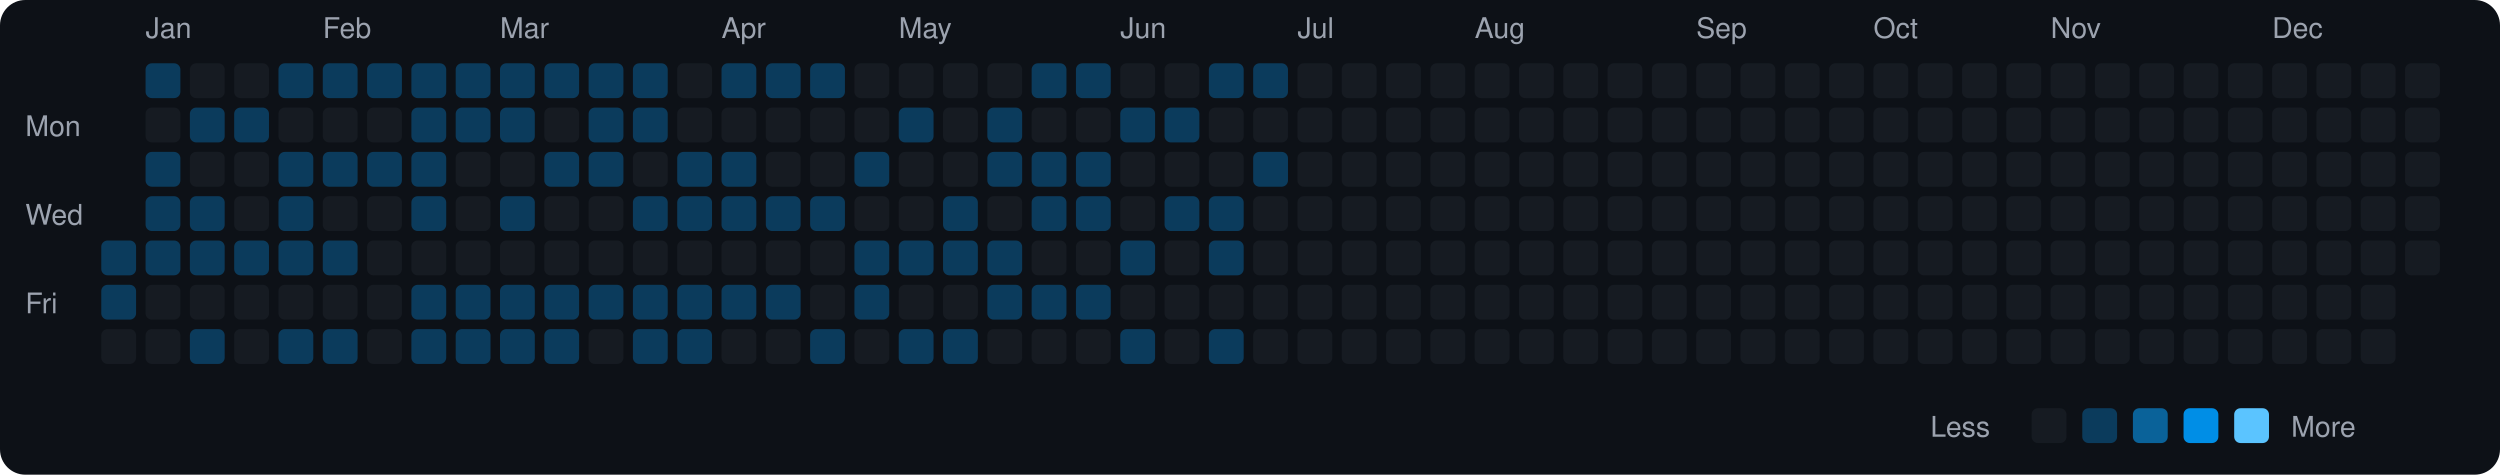
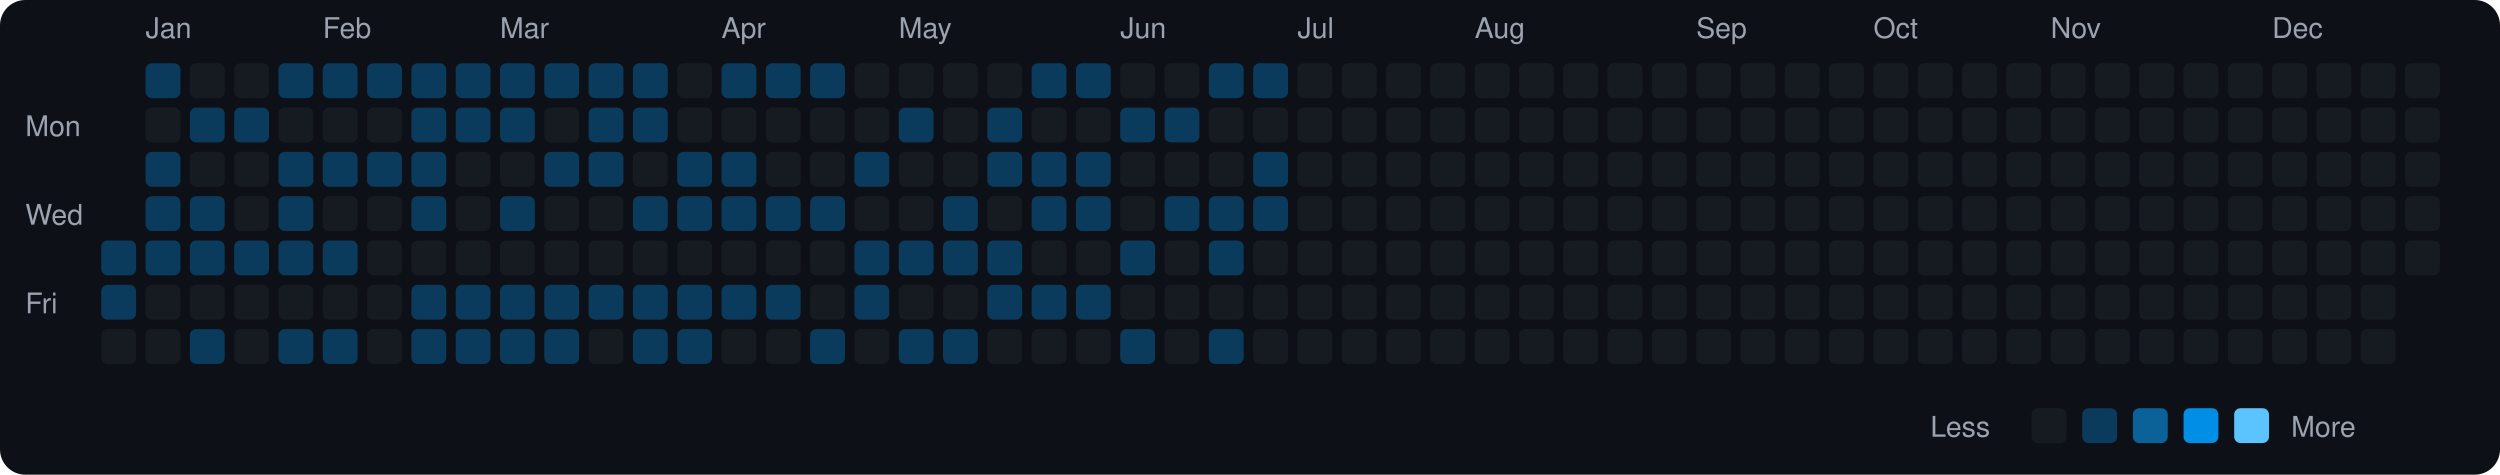
<svg xmlns="http://www.w3.org/2000/svg" viewBox="0 0 790 150" width="790" height="150">
  <rect width="790" height="150" fill="#0d1117" rx="8" ry="8" />
  <text x="8" y="43" fill="#9ca3af" font-size="9" font-family="-apple-system, BlinkMacSystemFont, 'Segoe UI', Helvetica, Arial, sans-serif">Mon</text>
  <text x="8" y="71" fill="#9ca3af" font-size="9" font-family="-apple-system, BlinkMacSystemFont, 'Segoe UI', Helvetica, Arial, sans-serif">Wed</text>
  <text x="8" y="99" fill="#9ca3af" font-size="9" font-family="-apple-system, BlinkMacSystemFont, 'Segoe UI', Helvetica, Arial, sans-serif">Fri</text>
  <rect x="32" y="76" width="11" height="11" rx="2" ry="2" fill="#0b3b5c">
    </rect>
  <rect x="32" y="90" width="11" height="11" rx="2" ry="2" fill="#0b3b5c">
    </rect>
  <rect x="32" y="104" width="11" height="11" rx="2" ry="2" fill="#161b22">
    </rect>
  <text x="46" y="12" fill="#9ca3af" font-size="9" font-family="-apple-system, BlinkMacSystemFont, 'Segoe UI', Helvetica, Arial, sans-serif">Jan</text>
  <rect x="46" y="20" width="11" height="11" rx="2" ry="2" fill="#0b3b5c">
    </rect>
  <rect x="46" y="34" width="11" height="11" rx="2" ry="2" fill="#161b22">
    </rect>
  <rect x="46" y="48" width="11" height="11" rx="2" ry="2" fill="#0b3b5c">
    </rect>
  <rect x="46" y="62" width="11" height="11" rx="2" ry="2" fill="#0b3b5c">
    </rect>
  <rect x="46" y="76" width="11" height="11" rx="2" ry="2" fill="#0b3b5c">
    </rect>
  <rect x="46" y="90" width="11" height="11" rx="2" ry="2" fill="#161b22">
    </rect>
  <rect x="46" y="104" width="11" height="11" rx="2" ry="2" fill="#161b22">
    </rect>
  <rect x="60" y="20" width="11" height="11" rx="2" ry="2" fill="#161b22">
    </rect>
  <rect x="60" y="34" width="11" height="11" rx="2" ry="2" fill="#0b3b5c">
    </rect>
  <rect x="60" y="48" width="11" height="11" rx="2" ry="2" fill="#161b22">
    </rect>
  <rect x="60" y="62" width="11" height="11" rx="2" ry="2" fill="#0b3b5c">
    </rect>
  <rect x="60" y="76" width="11" height="11" rx="2" ry="2" fill="#0b3b5c">
    </rect>
  <rect x="60" y="90" width="11" height="11" rx="2" ry="2" fill="#161b22">
    </rect>
  <rect x="60" y="104" width="11" height="11" rx="2" ry="2" fill="#0b3b5c">
    </rect>
  <rect x="74" y="20" width="11" height="11" rx="2" ry="2" fill="#161b22">
    </rect>
  <rect x="74" y="34" width="11" height="11" rx="2" ry="2" fill="#0b3b5c">
    </rect>
  <rect x="74" y="48" width="11" height="11" rx="2" ry="2" fill="#161b22">
    </rect>
  <rect x="74" y="62" width="11" height="11" rx="2" ry="2" fill="#161b22">
    </rect>
  <rect x="74" y="76" width="11" height="11" rx="2" ry="2" fill="#0b3b5c">
    </rect>
  <rect x="74" y="90" width="11" height="11" rx="2" ry="2" fill="#161b22">
    </rect>
  <rect x="74" y="104" width="11" height="11" rx="2" ry="2" fill="#161b22">
    </rect>
  <rect x="88" y="20" width="11" height="11" rx="2" ry="2" fill="#0b3b5c">
    </rect>
  <rect x="88" y="34" width="11" height="11" rx="2" ry="2" fill="#161b22">
    </rect>
  <rect x="88" y="48" width="11" height="11" rx="2" ry="2" fill="#0b3b5c">
    </rect>
  <rect x="88" y="62" width="11" height="11" rx="2" ry="2" fill="#0b3b5c">
    </rect>
  <rect x="88" y="76" width="11" height="11" rx="2" ry="2" fill="#0b3b5c">
    </rect>
  <rect x="88" y="90" width="11" height="11" rx="2" ry="2" fill="#161b22">
    </rect>
  <rect x="88" y="104" width="11" height="11" rx="2" ry="2" fill="#0b3b5c">
    </rect>
  <text x="102" y="12" fill="#9ca3af" font-size="9" font-family="-apple-system, BlinkMacSystemFont, 'Segoe UI', Helvetica, Arial, sans-serif">Feb</text>
  <rect x="102" y="20" width="11" height="11" rx="2" ry="2" fill="#0b3b5c">
    </rect>
  <rect x="102" y="34" width="11" height="11" rx="2" ry="2" fill="#161b22">
    </rect>
  <rect x="102" y="48" width="11" height="11" rx="2" ry="2" fill="#0b3b5c">
    </rect>
  <rect x="102" y="62" width="11" height="11" rx="2" ry="2" fill="#161b22">
    </rect>
  <rect x="102" y="76" width="11" height="11" rx="2" ry="2" fill="#0b3b5c">
    </rect>
  <rect x="102" y="90" width="11" height="11" rx="2" ry="2" fill="#161b22">
    </rect>
  <rect x="102" y="104" width="11" height="11" rx="2" ry="2" fill="#0b3b5c">
    </rect>
  <rect x="116" y="20" width="11" height="11" rx="2" ry="2" fill="#0b3b5c">
    </rect>
  <rect x="116" y="34" width="11" height="11" rx="2" ry="2" fill="#161b22">
    </rect>
  <rect x="116" y="48" width="11" height="11" rx="2" ry="2" fill="#0b3b5c">
    </rect>
  <rect x="116" y="62" width="11" height="11" rx="2" ry="2" fill="#161b22">
    </rect>
  <rect x="116" y="76" width="11" height="11" rx="2" ry="2" fill="#161b22">
    </rect>
  <rect x="116" y="90" width="11" height="11" rx="2" ry="2" fill="#161b22">
    </rect>
  <rect x="116" y="104" width="11" height="11" rx="2" ry="2" fill="#161b22">
    </rect>
  <rect x="130" y="20" width="11" height="11" rx="2" ry="2" fill="#0b3b5c">
    </rect>
  <rect x="130" y="34" width="11" height="11" rx="2" ry="2" fill="#0b3b5c">
    </rect>
  <rect x="130" y="48" width="11" height="11" rx="2" ry="2" fill="#0b3b5c">
    </rect>
  <rect x="130" y="62" width="11" height="11" rx="2" ry="2" fill="#0b3b5c">
    </rect>
  <rect x="130" y="76" width="11" height="11" rx="2" ry="2" fill="#161b22">
    </rect>
  <rect x="130" y="90" width="11" height="11" rx="2" ry="2" fill="#0b3b5c">
    </rect>
  <rect x="130" y="104" width="11" height="11" rx="2" ry="2" fill="#0b3b5c">
    </rect>
  <rect x="144" y="20" width="11" height="11" rx="2" ry="2" fill="#0b3b5c">
    </rect>
  <rect x="144" y="34" width="11" height="11" rx="2" ry="2" fill="#0b3b5c">
    </rect>
  <rect x="144" y="48" width="11" height="11" rx="2" ry="2" fill="#161b22">
    </rect>
  <rect x="144" y="62" width="11" height="11" rx="2" ry="2" fill="#161b22">
    </rect>
  <rect x="144" y="76" width="11" height="11" rx="2" ry="2" fill="#161b22">
    </rect>
  <rect x="144" y="90" width="11" height="11" rx="2" ry="2" fill="#0b3b5c">
    </rect>
  <rect x="144" y="104" width="11" height="11" rx="2" ry="2" fill="#0b3b5c">
    </rect>
  <text x="158" y="12" fill="#9ca3af" font-size="9" font-family="-apple-system, BlinkMacSystemFont, 'Segoe UI', Helvetica, Arial, sans-serif">Mar</text>
  <rect x="158" y="20" width="11" height="11" rx="2" ry="2" fill="#0b3b5c">
    </rect>
  <rect x="158" y="34" width="11" height="11" rx="2" ry="2" fill="#0b3b5c">
    </rect>
  <rect x="158" y="48" width="11" height="11" rx="2" ry="2" fill="#161b22">
    </rect>
  <rect x="158" y="62" width="11" height="11" rx="2" ry="2" fill="#0b3b5c">
    </rect>
  <rect x="158" y="76" width="11" height="11" rx="2" ry="2" fill="#161b22">
    </rect>
  <rect x="158" y="90" width="11" height="11" rx="2" ry="2" fill="#0b3b5c">
    </rect>
  <rect x="158" y="104" width="11" height="11" rx="2" ry="2" fill="#0b3b5c">
    </rect>
  <rect x="172" y="20" width="11" height="11" rx="2" ry="2" fill="#0b3b5c">
    </rect>
  <rect x="172" y="34" width="11" height="11" rx="2" ry="2" fill="#161b22">
    </rect>
  <rect x="172" y="48" width="11" height="11" rx="2" ry="2" fill="#0b3b5c">
    </rect>
  <rect x="172" y="62" width="11" height="11" rx="2" ry="2" fill="#161b22">
    </rect>
  <rect x="172" y="76" width="11" height="11" rx="2" ry="2" fill="#161b22">
    </rect>
  <rect x="172" y="90" width="11" height="11" rx="2" ry="2" fill="#0b3b5c">
    </rect>
  <rect x="172" y="104" width="11" height="11" rx="2" ry="2" fill="#0b3b5c">
    </rect>
  <rect x="186" y="20" width="11" height="11" rx="2" ry="2" fill="#0b3b5c">
    </rect>
  <rect x="186" y="34" width="11" height="11" rx="2" ry="2" fill="#0b3b5c">
    </rect>
  <rect x="186" y="48" width="11" height="11" rx="2" ry="2" fill="#0b3b5c">
    </rect>
  <rect x="186" y="62" width="11" height="11" rx="2" ry="2" fill="#161b22">
    </rect>
  <rect x="186" y="76" width="11" height="11" rx="2" ry="2" fill="#161b22">
    </rect>
  <rect x="186" y="90" width="11" height="11" rx="2" ry="2" fill="#0b3b5c">
    </rect>
  <rect x="186" y="104" width="11" height="11" rx="2" ry="2" fill="#161b22">
    </rect>
  <rect x="200" y="20" width="11" height="11" rx="2" ry="2" fill="#0b3b5c">
    </rect>
  <rect x="200" y="34" width="11" height="11" rx="2" ry="2" fill="#0b3b5c">
    </rect>
  <rect x="200" y="48" width="11" height="11" rx="2" ry="2" fill="#161b22">
    </rect>
  <rect x="200" y="62" width="11" height="11" rx="2" ry="2" fill="#0b3b5c">
    </rect>
  <rect x="200" y="76" width="11" height="11" rx="2" ry="2" fill="#161b22">
    </rect>
  <rect x="200" y="90" width="11" height="11" rx="2" ry="2" fill="#0b3b5c">
    </rect>
  <rect x="200" y="104" width="11" height="11" rx="2" ry="2" fill="#0b3b5c">
    </rect>
  <rect x="214" y="20" width="11" height="11" rx="2" ry="2" fill="#161b22">
    </rect>
  <rect x="214" y="34" width="11" height="11" rx="2" ry="2" fill="#161b22">
    </rect>
  <rect x="214" y="48" width="11" height="11" rx="2" ry="2" fill="#0b3b5c">
    </rect>
  <rect x="214" y="62" width="11" height="11" rx="2" ry="2" fill="#0b3b5c">
    </rect>
  <rect x="214" y="76" width="11" height="11" rx="2" ry="2" fill="#161b22">
    </rect>
  <rect x="214" y="90" width="11" height="11" rx="2" ry="2" fill="#0b3b5c">
    </rect>
  <rect x="214" y="104" width="11" height="11" rx="2" ry="2" fill="#0b3b5c">
    </rect>
  <text x="228" y="12" fill="#9ca3af" font-size="9" font-family="-apple-system, BlinkMacSystemFont, 'Segoe UI', Helvetica, Arial, sans-serif">Apr</text>
  <rect x="228" y="20" width="11" height="11" rx="2" ry="2" fill="#0b3b5c">
    </rect>
  <rect x="228" y="34" width="11" height="11" rx="2" ry="2" fill="#161b22">
    </rect>
  <rect x="228" y="48" width="11" height="11" rx="2" ry="2" fill="#0b3b5c">
    </rect>
  <rect x="228" y="62" width="11" height="11" rx="2" ry="2" fill="#0b3b5c">
    </rect>
  <rect x="228" y="76" width="11" height="11" rx="2" ry="2" fill="#161b22">
    </rect>
  <rect x="228" y="90" width="11" height="11" rx="2" ry="2" fill="#0b3b5c">
    </rect>
  <rect x="228" y="104" width="11" height="11" rx="2" ry="2" fill="#161b22">
    </rect>
  <rect x="242" y="20" width="11" height="11" rx="2" ry="2" fill="#0b3b5c">
    </rect>
  <rect x="242" y="34" width="11" height="11" rx="2" ry="2" fill="#161b22">
    </rect>
  <rect x="242" y="48" width="11" height="11" rx="2" ry="2" fill="#161b22">
    </rect>
  <rect x="242" y="62" width="11" height="11" rx="2" ry="2" fill="#0b3b5c">
    </rect>
  <rect x="242" y="76" width="11" height="11" rx="2" ry="2" fill="#161b22">
    </rect>
  <rect x="242" y="90" width="11" height="11" rx="2" ry="2" fill="#0b3b5c">
    </rect>
  <rect x="242" y="104" width="11" height="11" rx="2" ry="2" fill="#161b22">
    </rect>
  <rect x="256" y="20" width="11" height="11" rx="2" ry="2" fill="#0b3b5c">
    </rect>
  <rect x="256" y="34" width="11" height="11" rx="2" ry="2" fill="#161b22">
    </rect>
  <rect x="256" y="48" width="11" height="11" rx="2" ry="2" fill="#161b22">
    </rect>
  <rect x="256" y="62" width="11" height="11" rx="2" ry="2" fill="#0b3b5c">
    </rect>
  <rect x="256" y="76" width="11" height="11" rx="2" ry="2" fill="#161b22">
    </rect>
  <rect x="256" y="90" width="11" height="11" rx="2" ry="2" fill="#161b22">
    </rect>
  <rect x="256" y="104" width="11" height="11" rx="2" ry="2" fill="#0b3b5c">
    </rect>
  <rect x="270" y="20" width="11" height="11" rx="2" ry="2" fill="#161b22">
    </rect>
  <rect x="270" y="34" width="11" height="11" rx="2" ry="2" fill="#161b22">
    </rect>
  <rect x="270" y="48" width="11" height="11" rx="2" ry="2" fill="#0b3b5c">
    </rect>
  <rect x="270" y="62" width="11" height="11" rx="2" ry="2" fill="#161b22">
    </rect>
  <rect x="270" y="76" width="11" height="11" rx="2" ry="2" fill="#0b3b5c">
    </rect>
  <rect x="270" y="90" width="11" height="11" rx="2" ry="2" fill="#0b3b5c">
    </rect>
  <rect x="270" y="104" width="11" height="11" rx="2" ry="2" fill="#161b22">
    </rect>
  <text x="284" y="12" fill="#9ca3af" font-size="9" font-family="-apple-system, BlinkMacSystemFont, 'Segoe UI', Helvetica, Arial, sans-serif">May</text>
  <rect x="284" y="20" width="11" height="11" rx="2" ry="2" fill="#161b22">
    </rect>
  <rect x="284" y="34" width="11" height="11" rx="2" ry="2" fill="#0b3b5c">
    </rect>
  <rect x="284" y="48" width="11" height="11" rx="2" ry="2" fill="#161b22">
    </rect>
  <rect x="284" y="62" width="11" height="11" rx="2" ry="2" fill="#161b22">
    </rect>
  <rect x="284" y="76" width="11" height="11" rx="2" ry="2" fill="#0b3b5c">
    </rect>
  <rect x="284" y="90" width="11" height="11" rx="2" ry="2" fill="#161b22">
    </rect>
  <rect x="284" y="104" width="11" height="11" rx="2" ry="2" fill="#0b3b5c">
    </rect>
  <rect x="298" y="20" width="11" height="11" rx="2" ry="2" fill="#161b22">
    </rect>
  <rect x="298" y="34" width="11" height="11" rx="2" ry="2" fill="#161b22">
    </rect>
  <rect x="298" y="48" width="11" height="11" rx="2" ry="2" fill="#161b22">
    </rect>
  <rect x="298" y="62" width="11" height="11" rx="2" ry="2" fill="#0b3b5c">
    </rect>
  <rect x="298" y="76" width="11" height="11" rx="2" ry="2" fill="#0b3b5c">
    </rect>
  <rect x="298" y="90" width="11" height="11" rx="2" ry="2" fill="#161b22">
    </rect>
  <rect x="298" y="104" width="11" height="11" rx="2" ry="2" fill="#0b3b5c">
    </rect>
  <rect x="312" y="20" width="11" height="11" rx="2" ry="2" fill="#161b22">
    </rect>
  <rect x="312" y="34" width="11" height="11" rx="2" ry="2" fill="#0b3b5c">
    </rect>
  <rect x="312" y="48" width="11" height="11" rx="2" ry="2" fill="#0b3b5c">
    </rect>
  <rect x="312" y="62" width="11" height="11" rx="2" ry="2" fill="#161b22">
    </rect>
  <rect x="312" y="76" width="11" height="11" rx="2" ry="2" fill="#0b3b5c">
    </rect>
  <rect x="312" y="90" width="11" height="11" rx="2" ry="2" fill="#0b3b5c">
    </rect>
  <rect x="312" y="104" width="11" height="11" rx="2" ry="2" fill="#161b22">
    </rect>
  <rect x="326" y="20" width="11" height="11" rx="2" ry="2" fill="#0b3b5c">
    </rect>
  <rect x="326" y="34" width="11" height="11" rx="2" ry="2" fill="#161b22">
    </rect>
  <rect x="326" y="48" width="11" height="11" rx="2" ry="2" fill="#0b3b5c">
    </rect>
  <rect x="326" y="62" width="11" height="11" rx="2" ry="2" fill="#0b3b5c">
    </rect>
  <rect x="326" y="76" width="11" height="11" rx="2" ry="2" fill="#161b22">
    </rect>
  <rect x="326" y="90" width="11" height="11" rx="2" ry="2" fill="#0b3b5c">
    </rect>
  <rect x="326" y="104" width="11" height="11" rx="2" ry="2" fill="#161b22">
    </rect>
  <rect x="340" y="20" width="11" height="11" rx="2" ry="2" fill="#0b3b5c">
    </rect>
  <rect x="340" y="34" width="11" height="11" rx="2" ry="2" fill="#161b22">
    </rect>
  <rect x="340" y="48" width="11" height="11" rx="2" ry="2" fill="#0b3b5c">
    </rect>
  <rect x="340" y="62" width="11" height="11" rx="2" ry="2" fill="#0b3b5c">
    </rect>
  <rect x="340" y="76" width="11" height="11" rx="2" ry="2" fill="#161b22">
    </rect>
  <rect x="340" y="90" width="11" height="11" rx="2" ry="2" fill="#0b3b5c">
    </rect>
  <rect x="340" y="104" width="11" height="11" rx="2" ry="2" fill="#161b22">
    </rect>
  <text x="354" y="12" fill="#9ca3af" font-size="9" font-family="-apple-system, BlinkMacSystemFont, 'Segoe UI', Helvetica, Arial, sans-serif">Jun</text>
  <rect x="354" y="20" width="11" height="11" rx="2" ry="2" fill="#161b22">
    </rect>
  <rect x="354" y="34" width="11" height="11" rx="2" ry="2" fill="#0b3b5c">
    </rect>
  <rect x="354" y="48" width="11" height="11" rx="2" ry="2" fill="#161b22">
    </rect>
  <rect x="354" y="62" width="11" height="11" rx="2" ry="2" fill="#161b22">
    </rect>
  <rect x="354" y="76" width="11" height="11" rx="2" ry="2" fill="#0b3b5c">
    </rect>
  <rect x="354" y="90" width="11" height="11" rx="2" ry="2" fill="#161b22">
    </rect>
  <rect x="354" y="104" width="11" height="11" rx="2" ry="2" fill="#0b3b5c">
    </rect>
  <rect x="368" y="20" width="11" height="11" rx="2" ry="2" fill="#161b22">
    </rect>
  <rect x="368" y="34" width="11" height="11" rx="2" ry="2" fill="#0b3b5c">
    </rect>
  <rect x="368" y="48" width="11" height="11" rx="2" ry="2" fill="#161b22">
    </rect>
  <rect x="368" y="62" width="11" height="11" rx="2" ry="2" fill="#0b3b5c">
    </rect>
  <rect x="368" y="76" width="11" height="11" rx="2" ry="2" fill="#161b22">
    </rect>
  <rect x="368" y="90" width="11" height="11" rx="2" ry="2" fill="#161b22">
    </rect>
  <rect x="368" y="104" width="11" height="11" rx="2" ry="2" fill="#161b22">
    </rect>
  <rect x="382" y="20" width="11" height="11" rx="2" ry="2" fill="#0b3b5c">
    </rect>
  <rect x="382" y="34" width="11" height="11" rx="2" ry="2" fill="#161b22">
    </rect>
  <rect x="382" y="48" width="11" height="11" rx="2" ry="2" fill="#161b22">
    </rect>
  <rect x="382" y="62" width="11" height="11" rx="2" ry="2" fill="#0b3b5c">
    </rect>
  <rect x="382" y="76" width="11" height="11" rx="2" ry="2" fill="#0b3b5c">
    </rect>
  <rect x="382" y="90" width="11" height="11" rx="2" ry="2" fill="#161b22">
    </rect>
  <rect x="382" y="104" width="11" height="11" rx="2" ry="2" fill="#0b3b5c">
    </rect>
  <rect x="396" y="20" width="11" height="11" rx="2" ry="2" fill="#0b3b5c">
    </rect>
  <rect x="396" y="34" width="11" height="11" rx="2" ry="2" fill="#161b22">
    </rect>
  <rect x="396" y="48" width="11" height="11" rx="2" ry="2" fill="#0b3b5c">
    </rect>
-   <rect x="396" y="62" width="11" height="11" rx="2" ry="2" fill="#161b22">
+   <rect x="396" y="62" width="11" height="11" rx="2" ry="2" fill="#0b3b5c">
    </rect>
  <rect x="396" y="76" width="11" height="11" rx="2" ry="2" fill="#161b22">
    </rect>
  <rect x="396" y="90" width="11" height="11" rx="2" ry="2" fill="#161b22">
    </rect>
  <rect x="396" y="104" width="11" height="11" rx="2" ry="2" fill="#161b22">
    </rect>
  <text x="410" y="12" fill="#9ca3af" font-size="9" font-family="-apple-system, BlinkMacSystemFont, 'Segoe UI', Helvetica, Arial, sans-serif">Jul</text>
  <rect x="410" y="20" width="11" height="11" rx="2" ry="2" fill="#161b22">
    </rect>
  <rect x="410" y="34" width="11" height="11" rx="2" ry="2" fill="#161b22">
    </rect>
  <rect x="410" y="48" width="11" height="11" rx="2" ry="2" fill="#161b22">
    </rect>
  <rect x="410" y="62" width="11" height="11" rx="2" ry="2" fill="#161b22">
    </rect>
  <rect x="410" y="76" width="11" height="11" rx="2" ry="2" fill="#161b22">
    </rect>
  <rect x="410" y="90" width="11" height="11" rx="2" ry="2" fill="#161b22">
    </rect>
  <rect x="410" y="104" width="11" height="11" rx="2" ry="2" fill="#161b22">
    </rect>
  <rect x="424" y="20" width="11" height="11" rx="2" ry="2" fill="#161b22">
    </rect>
  <rect x="424" y="34" width="11" height="11" rx="2" ry="2" fill="#161b22">
    </rect>
  <rect x="424" y="48" width="11" height="11" rx="2" ry="2" fill="#161b22">
    </rect>
  <rect x="424" y="62" width="11" height="11" rx="2" ry="2" fill="#161b22">
    </rect>
  <rect x="424" y="76" width="11" height="11" rx="2" ry="2" fill="#161b22">
    </rect>
  <rect x="424" y="90" width="11" height="11" rx="2" ry="2" fill="#161b22">
    </rect>
  <rect x="424" y="104" width="11" height="11" rx="2" ry="2" fill="#161b22">
    </rect>
  <rect x="438" y="20" width="11" height="11" rx="2" ry="2" fill="#161b22">
    </rect>
  <rect x="438" y="34" width="11" height="11" rx="2" ry="2" fill="#161b22">
    </rect>
  <rect x="438" y="48" width="11" height="11" rx="2" ry="2" fill="#161b22">
    </rect>
  <rect x="438" y="62" width="11" height="11" rx="2" ry="2" fill="#161b22">
    </rect>
  <rect x="438" y="76" width="11" height="11" rx="2" ry="2" fill="#161b22">
    </rect>
  <rect x="438" y="90" width="11" height="11" rx="2" ry="2" fill="#161b22">
    </rect>
  <rect x="438" y="104" width="11" height="11" rx="2" ry="2" fill="#161b22">
    </rect>
  <rect x="452" y="20" width="11" height="11" rx="2" ry="2" fill="#161b22">
    </rect>
  <rect x="452" y="34" width="11" height="11" rx="2" ry="2" fill="#161b22">
    </rect>
  <rect x="452" y="48" width="11" height="11" rx="2" ry="2" fill="#161b22">
    </rect>
  <rect x="452" y="62" width="11" height="11" rx="2" ry="2" fill="#161b22">
    </rect>
  <rect x="452" y="76" width="11" height="11" rx="2" ry="2" fill="#161b22">
    </rect>
  <rect x="452" y="90" width="11" height="11" rx="2" ry="2" fill="#161b22">
    </rect>
  <rect x="452" y="104" width="11" height="11" rx="2" ry="2" fill="#161b22">
    </rect>
  <text x="466" y="12" fill="#9ca3af" font-size="9" font-family="-apple-system, BlinkMacSystemFont, 'Segoe UI', Helvetica, Arial, sans-serif">Aug</text>
  <rect x="466" y="20" width="11" height="11" rx="2" ry="2" fill="#161b22">
    </rect>
  <rect x="466" y="34" width="11" height="11" rx="2" ry="2" fill="#161b22">
    </rect>
  <rect x="466" y="48" width="11" height="11" rx="2" ry="2" fill="#161b22">
    </rect>
  <rect x="466" y="62" width="11" height="11" rx="2" ry="2" fill="#161b22">
    </rect>
  <rect x="466" y="76" width="11" height="11" rx="2" ry="2" fill="#161b22">
    </rect>
  <rect x="466" y="90" width="11" height="11" rx="2" ry="2" fill="#161b22">
    </rect>
  <rect x="466" y="104" width="11" height="11" rx="2" ry="2" fill="#161b22">
    </rect>
  <rect x="480" y="20" width="11" height="11" rx="2" ry="2" fill="#161b22">
    </rect>
  <rect x="480" y="34" width="11" height="11" rx="2" ry="2" fill="#161b22">
    </rect>
  <rect x="480" y="48" width="11" height="11" rx="2" ry="2" fill="#161b22">
    </rect>
  <rect x="480" y="62" width="11" height="11" rx="2" ry="2" fill="#161b22">
    </rect>
  <rect x="480" y="76" width="11" height="11" rx="2" ry="2" fill="#161b22">
    </rect>
  <rect x="480" y="90" width="11" height="11" rx="2" ry="2" fill="#161b22">
    </rect>
  <rect x="480" y="104" width="11" height="11" rx="2" ry="2" fill="#161b22">
    </rect>
  <rect x="494" y="20" width="11" height="11" rx="2" ry="2" fill="#161b22">
    </rect>
  <rect x="494" y="34" width="11" height="11" rx="2" ry="2" fill="#161b22">
    </rect>
  <rect x="494" y="48" width="11" height="11" rx="2" ry="2" fill="#161b22">
    </rect>
  <rect x="494" y="62" width="11" height="11" rx="2" ry="2" fill="#161b22">
    </rect>
  <rect x="494" y="76" width="11" height="11" rx="2" ry="2" fill="#161b22">
    </rect>
  <rect x="494" y="90" width="11" height="11" rx="2" ry="2" fill="#161b22">
    </rect>
  <rect x="494" y="104" width="11" height="11" rx="2" ry="2" fill="#161b22">
    </rect>
  <rect x="508" y="20" width="11" height="11" rx="2" ry="2" fill="#161b22">
    </rect>
  <rect x="508" y="34" width="11" height="11" rx="2" ry="2" fill="#161b22">
    </rect>
  <rect x="508" y="48" width="11" height="11" rx="2" ry="2" fill="#161b22">
    </rect>
  <rect x="508" y="62" width="11" height="11" rx="2" ry="2" fill="#161b22">
    </rect>
  <rect x="508" y="76" width="11" height="11" rx="2" ry="2" fill="#161b22">
    </rect>
  <rect x="508" y="90" width="11" height="11" rx="2" ry="2" fill="#161b22">
    </rect>
  <rect x="508" y="104" width="11" height="11" rx="2" ry="2" fill="#161b22">
    </rect>
  <rect x="522" y="20" width="11" height="11" rx="2" ry="2" fill="#161b22">
    </rect>
  <rect x="522" y="34" width="11" height="11" rx="2" ry="2" fill="#161b22">
    </rect>
  <rect x="522" y="48" width="11" height="11" rx="2" ry="2" fill="#161b22">
    </rect>
  <rect x="522" y="62" width="11" height="11" rx="2" ry="2" fill="#161b22">
    </rect>
  <rect x="522" y="76" width="11" height="11" rx="2" ry="2" fill="#161b22">
    </rect>
  <rect x="522" y="90" width="11" height="11" rx="2" ry="2" fill="#161b22">
    </rect>
  <rect x="522" y="104" width="11" height="11" rx="2" ry="2" fill="#161b22">
    </rect>
  <text x="536" y="12" fill="#9ca3af" font-size="9" font-family="-apple-system, BlinkMacSystemFont, 'Segoe UI', Helvetica, Arial, sans-serif">Sep</text>
  <rect x="536" y="20" width="11" height="11" rx="2" ry="2" fill="#161b22">
    </rect>
  <rect x="536" y="34" width="11" height="11" rx="2" ry="2" fill="#161b22">
    </rect>
  <rect x="536" y="48" width="11" height="11" rx="2" ry="2" fill="#161b22">
    </rect>
  <rect x="536" y="62" width="11" height="11" rx="2" ry="2" fill="#161b22">
    </rect>
  <rect x="536" y="76" width="11" height="11" rx="2" ry="2" fill="#161b22">
    </rect>
  <rect x="536" y="90" width="11" height="11" rx="2" ry="2" fill="#161b22">
    </rect>
  <rect x="536" y="104" width="11" height="11" rx="2" ry="2" fill="#161b22">
    </rect>
  <rect x="550" y="20" width="11" height="11" rx="2" ry="2" fill="#161b22">
    </rect>
  <rect x="550" y="34" width="11" height="11" rx="2" ry="2" fill="#161b22">
    </rect>
  <rect x="550" y="48" width="11" height="11" rx="2" ry="2" fill="#161b22">
    </rect>
  <rect x="550" y="62" width="11" height="11" rx="2" ry="2" fill="#161b22">
    </rect>
  <rect x="550" y="76" width="11" height="11" rx="2" ry="2" fill="#161b22">
    </rect>
  <rect x="550" y="90" width="11" height="11" rx="2" ry="2" fill="#161b22">
    </rect>
  <rect x="550" y="104" width="11" height="11" rx="2" ry="2" fill="#161b22">
    </rect>
  <rect x="564" y="20" width="11" height="11" rx="2" ry="2" fill="#161b22">
    </rect>
  <rect x="564" y="34" width="11" height="11" rx="2" ry="2" fill="#161b22">
    </rect>
  <rect x="564" y="48" width="11" height="11" rx="2" ry="2" fill="#161b22">
    </rect>
  <rect x="564" y="62" width="11" height="11" rx="2" ry="2" fill="#161b22">
    </rect>
  <rect x="564" y="76" width="11" height="11" rx="2" ry="2" fill="#161b22">
    </rect>
  <rect x="564" y="90" width="11" height="11" rx="2" ry="2" fill="#161b22">
    </rect>
  <rect x="564" y="104" width="11" height="11" rx="2" ry="2" fill="#161b22">
    </rect>
  <rect x="578" y="20" width="11" height="11" rx="2" ry="2" fill="#161b22">
    </rect>
  <rect x="578" y="34" width="11" height="11" rx="2" ry="2" fill="#161b22">
    </rect>
  <rect x="578" y="48" width="11" height="11" rx="2" ry="2" fill="#161b22">
    </rect>
  <rect x="578" y="62" width="11" height="11" rx="2" ry="2" fill="#161b22">
    </rect>
  <rect x="578" y="76" width="11" height="11" rx="2" ry="2" fill="#161b22">
    </rect>
  <rect x="578" y="90" width="11" height="11" rx="2" ry="2" fill="#161b22">
    </rect>
  <rect x="578" y="104" width="11" height="11" rx="2" ry="2" fill="#161b22">
    </rect>
  <text x="592" y="12" fill="#9ca3af" font-size="9" font-family="-apple-system, BlinkMacSystemFont, 'Segoe UI', Helvetica, Arial, sans-serif">Oct</text>
  <rect x="592" y="20" width="11" height="11" rx="2" ry="2" fill="#161b22">
    </rect>
  <rect x="592" y="34" width="11" height="11" rx="2" ry="2" fill="#161b22">
    </rect>
  <rect x="592" y="48" width="11" height="11" rx="2" ry="2" fill="#161b22">
    </rect>
  <rect x="592" y="62" width="11" height="11" rx="2" ry="2" fill="#161b22">
    </rect>
  <rect x="592" y="76" width="11" height="11" rx="2" ry="2" fill="#161b22">
    </rect>
  <rect x="592" y="90" width="11" height="11" rx="2" ry="2" fill="#161b22">
    </rect>
  <rect x="592" y="104" width="11" height="11" rx="2" ry="2" fill="#161b22">
    </rect>
  <rect x="606" y="20" width="11" height="11" rx="2" ry="2" fill="#161b22">
    </rect>
  <rect x="606" y="34" width="11" height="11" rx="2" ry="2" fill="#161b22">
    </rect>
  <rect x="606" y="48" width="11" height="11" rx="2" ry="2" fill="#161b22">
    </rect>
  <rect x="606" y="62" width="11" height="11" rx="2" ry="2" fill="#161b22">
    </rect>
  <rect x="606" y="76" width="11" height="11" rx="2" ry="2" fill="#161b22">
    </rect>
  <rect x="606" y="90" width="11" height="11" rx="2" ry="2" fill="#161b22">
    </rect>
  <rect x="606" y="104" width="11" height="11" rx="2" ry="2" fill="#161b22">
    </rect>
  <rect x="620" y="20" width="11" height="11" rx="2" ry="2" fill="#161b22">
    </rect>
  <rect x="620" y="34" width="11" height="11" rx="2" ry="2" fill="#161b22">
    </rect>
  <rect x="620" y="48" width="11" height="11" rx="2" ry="2" fill="#161b22">
    </rect>
  <rect x="620" y="62" width="11" height="11" rx="2" ry="2" fill="#161b22">
    </rect>
  <rect x="620" y="76" width="11" height="11" rx="2" ry="2" fill="#161b22">
    </rect>
  <rect x="620" y="90" width="11" height="11" rx="2" ry="2" fill="#161b22">
    </rect>
  <rect x="620" y="104" width="11" height="11" rx="2" ry="2" fill="#161b22">
    </rect>
  <rect x="634" y="20" width="11" height="11" rx="2" ry="2" fill="#161b22">
    </rect>
  <rect x="634" y="34" width="11" height="11" rx="2" ry="2" fill="#161b22">
    </rect>
  <rect x="634" y="48" width="11" height="11" rx="2" ry="2" fill="#161b22">
    </rect>
  <rect x="634" y="62" width="11" height="11" rx="2" ry="2" fill="#161b22">
    </rect>
  <rect x="634" y="76" width="11" height="11" rx="2" ry="2" fill="#161b22">
    </rect>
  <rect x="634" y="90" width="11" height="11" rx="2" ry="2" fill="#161b22">
    </rect>
  <rect x="634" y="104" width="11" height="11" rx="2" ry="2" fill="#161b22">
    </rect>
  <text x="648" y="12" fill="#9ca3af" font-size="9" font-family="-apple-system, BlinkMacSystemFont, 'Segoe UI', Helvetica, Arial, sans-serif">Nov</text>
  <rect x="648" y="20" width="11" height="11" rx="2" ry="2" fill="#161b22">
    </rect>
  <rect x="648" y="34" width="11" height="11" rx="2" ry="2" fill="#161b22">
    </rect>
  <rect x="648" y="48" width="11" height="11" rx="2" ry="2" fill="#161b22">
    </rect>
  <rect x="648" y="62" width="11" height="11" rx="2" ry="2" fill="#161b22">
    </rect>
  <rect x="648" y="76" width="11" height="11" rx="2" ry="2" fill="#161b22">
    </rect>
  <rect x="648" y="90" width="11" height="11" rx="2" ry="2" fill="#161b22">
    </rect>
  <rect x="648" y="104" width="11" height="11" rx="2" ry="2" fill="#161b22">
    </rect>
  <rect x="662" y="20" width="11" height="11" rx="2" ry="2" fill="#161b22">
    </rect>
  <rect x="662" y="34" width="11" height="11" rx="2" ry="2" fill="#161b22">
    </rect>
  <rect x="662" y="48" width="11" height="11" rx="2" ry="2" fill="#161b22">
    </rect>
  <rect x="662" y="62" width="11" height="11" rx="2" ry="2" fill="#161b22">
    </rect>
  <rect x="662" y="76" width="11" height="11" rx="2" ry="2" fill="#161b22">
    </rect>
  <rect x="662" y="90" width="11" height="11" rx="2" ry="2" fill="#161b22">
    </rect>
  <rect x="662" y="104" width="11" height="11" rx="2" ry="2" fill="#161b22">
    </rect>
  <rect x="676" y="20" width="11" height="11" rx="2" ry="2" fill="#161b22">
    </rect>
  <rect x="676" y="34" width="11" height="11" rx="2" ry="2" fill="#161b22">
    </rect>
  <rect x="676" y="48" width="11" height="11" rx="2" ry="2" fill="#161b22">
    </rect>
  <rect x="676" y="62" width="11" height="11" rx="2" ry="2" fill="#161b22">
    </rect>
  <rect x="676" y="76" width="11" height="11" rx="2" ry="2" fill="#161b22">
    </rect>
  <rect x="676" y="90" width="11" height="11" rx="2" ry="2" fill="#161b22">
    </rect>
  <rect x="676" y="104" width="11" height="11" rx="2" ry="2" fill="#161b22">
    </rect>
  <rect x="690" y="20" width="11" height="11" rx="2" ry="2" fill="#161b22">
    </rect>
  <rect x="690" y="34" width="11" height="11" rx="2" ry="2" fill="#161b22">
    </rect>
  <rect x="690" y="48" width="11" height="11" rx="2" ry="2" fill="#161b22">
    </rect>
  <rect x="690" y="62" width="11" height="11" rx="2" ry="2" fill="#161b22">
    </rect>
  <rect x="690" y="76" width="11" height="11" rx="2" ry="2" fill="#161b22">
    </rect>
  <rect x="690" y="90" width="11" height="11" rx="2" ry="2" fill="#161b22">
    </rect>
  <rect x="690" y="104" width="11" height="11" rx="2" ry="2" fill="#161b22">
    </rect>
  <rect x="704" y="20" width="11" height="11" rx="2" ry="2" fill="#161b22">
    </rect>
  <rect x="704" y="34" width="11" height="11" rx="2" ry="2" fill="#161b22">
    </rect>
  <rect x="704" y="48" width="11" height="11" rx="2" ry="2" fill="#161b22">
    </rect>
  <rect x="704" y="62" width="11" height="11" rx="2" ry="2" fill="#161b22">
    </rect>
  <rect x="704" y="76" width="11" height="11" rx="2" ry="2" fill="#161b22">
    </rect>
  <rect x="704" y="90" width="11" height="11" rx="2" ry="2" fill="#161b22">
    </rect>
  <rect x="704" y="104" width="11" height="11" rx="2" ry="2" fill="#161b22">
    </rect>
  <text x="718" y="12" fill="#9ca3af" font-size="9" font-family="-apple-system, BlinkMacSystemFont, 'Segoe UI', Helvetica, Arial, sans-serif">Dec</text>
  <rect x="718" y="20" width="11" height="11" rx="2" ry="2" fill="#161b22">
    </rect>
  <rect x="718" y="34" width="11" height="11" rx="2" ry="2" fill="#161b22">
    </rect>
  <rect x="718" y="48" width="11" height="11" rx="2" ry="2" fill="#161b22">
    </rect>
  <rect x="718" y="62" width="11" height="11" rx="2" ry="2" fill="#161b22">
    </rect>
  <rect x="718" y="76" width="11" height="11" rx="2" ry="2" fill="#161b22">
    </rect>
  <rect x="718" y="90" width="11" height="11" rx="2" ry="2" fill="#161b22">
    </rect>
  <rect x="718" y="104" width="11" height="11" rx="2" ry="2" fill="#161b22">
    </rect>
  <rect x="732" y="20" width="11" height="11" rx="2" ry="2" fill="#161b22">
    </rect>
  <rect x="732" y="34" width="11" height="11" rx="2" ry="2" fill="#161b22">
    </rect>
  <rect x="732" y="48" width="11" height="11" rx="2" ry="2" fill="#161b22">
    </rect>
  <rect x="732" y="62" width="11" height="11" rx="2" ry="2" fill="#161b22">
    </rect>
  <rect x="732" y="76" width="11" height="11" rx="2" ry="2" fill="#161b22">
    </rect>
  <rect x="732" y="90" width="11" height="11" rx="2" ry="2" fill="#161b22">
    </rect>
  <rect x="732" y="104" width="11" height="11" rx="2" ry="2" fill="#161b22">
    </rect>
  <rect x="746" y="20" width="11" height="11" rx="2" ry="2" fill="#161b22">
    </rect>
  <rect x="746" y="34" width="11" height="11" rx="2" ry="2" fill="#161b22">
    </rect>
  <rect x="746" y="48" width="11" height="11" rx="2" ry="2" fill="#161b22">
    </rect>
  <rect x="746" y="62" width="11" height="11" rx="2" ry="2" fill="#161b22">
    </rect>
  <rect x="746" y="76" width="11" height="11" rx="2" ry="2" fill="#161b22">
    </rect>
  <rect x="746" y="90" width="11" height="11" rx="2" ry="2" fill="#161b22">
    </rect>
  <rect x="746" y="104" width="11" height="11" rx="2" ry="2" fill="#161b22">
    </rect>
  <rect x="760" y="20" width="11" height="11" rx="2" ry="2" fill="#161b22">
    </rect>
  <rect x="760" y="34" width="11" height="11" rx="2" ry="2" fill="#161b22">
    </rect>
  <rect x="760" y="48" width="11" height="11" rx="2" ry="2" fill="#161b22">
    </rect>
  <rect x="760" y="62" width="11" height="11" rx="2" ry="2" fill="#161b22">
    </rect>
  <rect x="760" y="76" width="11" height="11" rx="2" ry="2" fill="#161b22">
    </rect>
  <text x="610" y="138" fill="#9ca3af" font-size="9" font-family="-apple-system, BlinkMacSystemFont, 'Segoe UI', Helvetica, Arial, sans-serif">Less</text>
  <rect x="642" y="129" width="11" height="11" rx="2" ry="2" fill="#161b22" />
  <rect x="658" y="129" width="11" height="11" rx="2" ry="2" fill="#0b3b5c" />
  <rect x="674" y="129" width="11" height="11" rx="2" ry="2" fill="#0a6299" />
  <rect x="690" y="129" width="11" height="11" rx="2" ry="2" fill="#008ee6" />
  <rect x="706" y="129" width="11" height="11" rx="2" ry="2" fill="#5bc4ff" />
  <text x="724" y="138" fill="#9ca3af" font-size="9" font-family="-apple-system, BlinkMacSystemFont, 'Segoe UI', Helvetica, Arial, sans-serif">More</text>
</svg>
